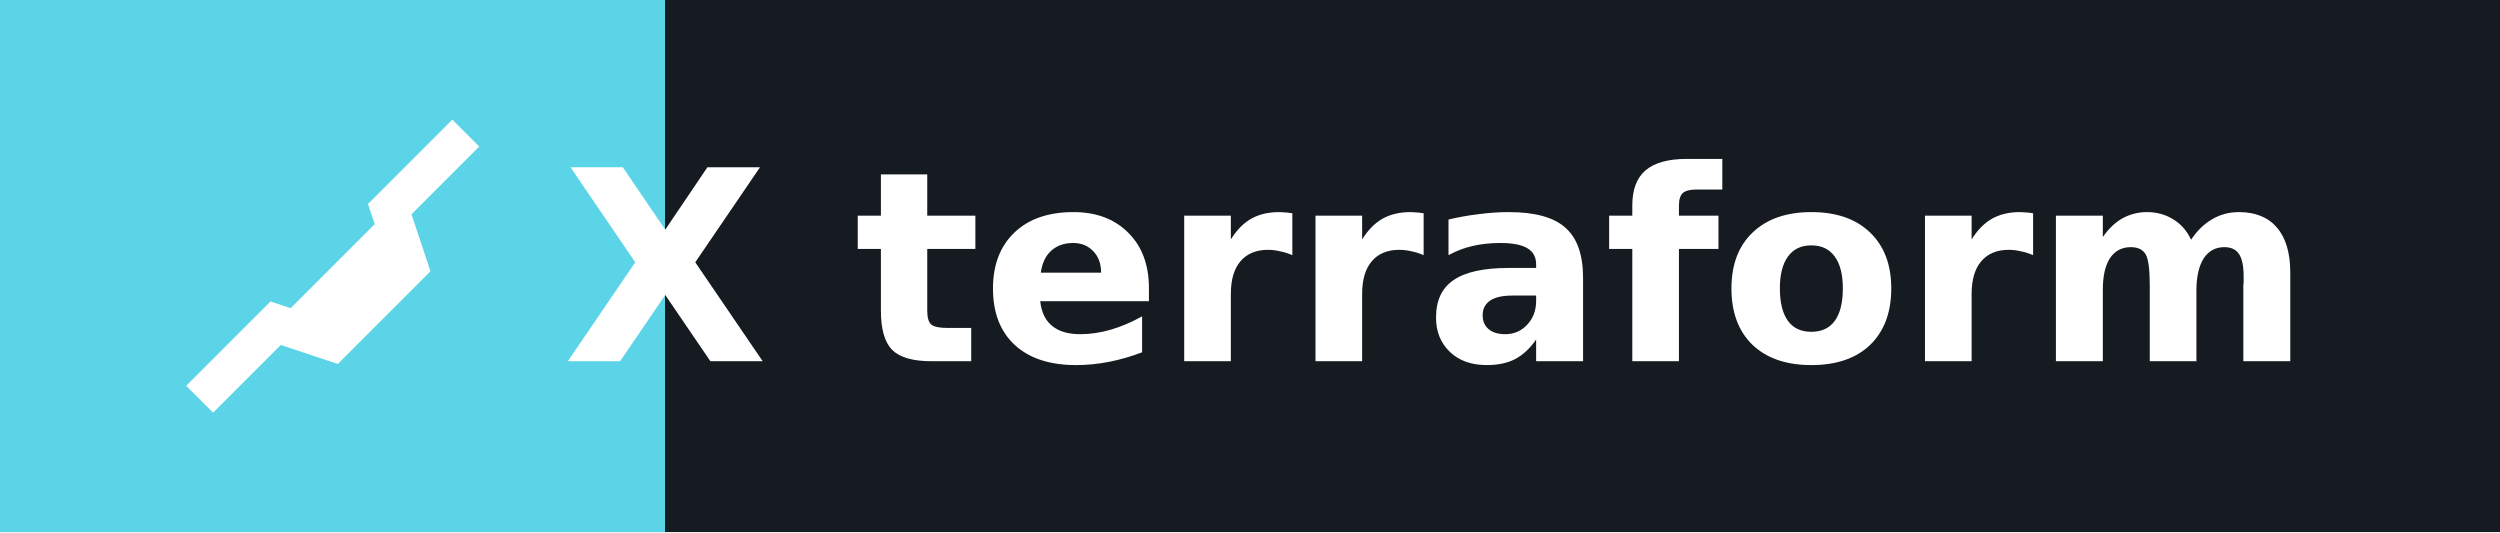
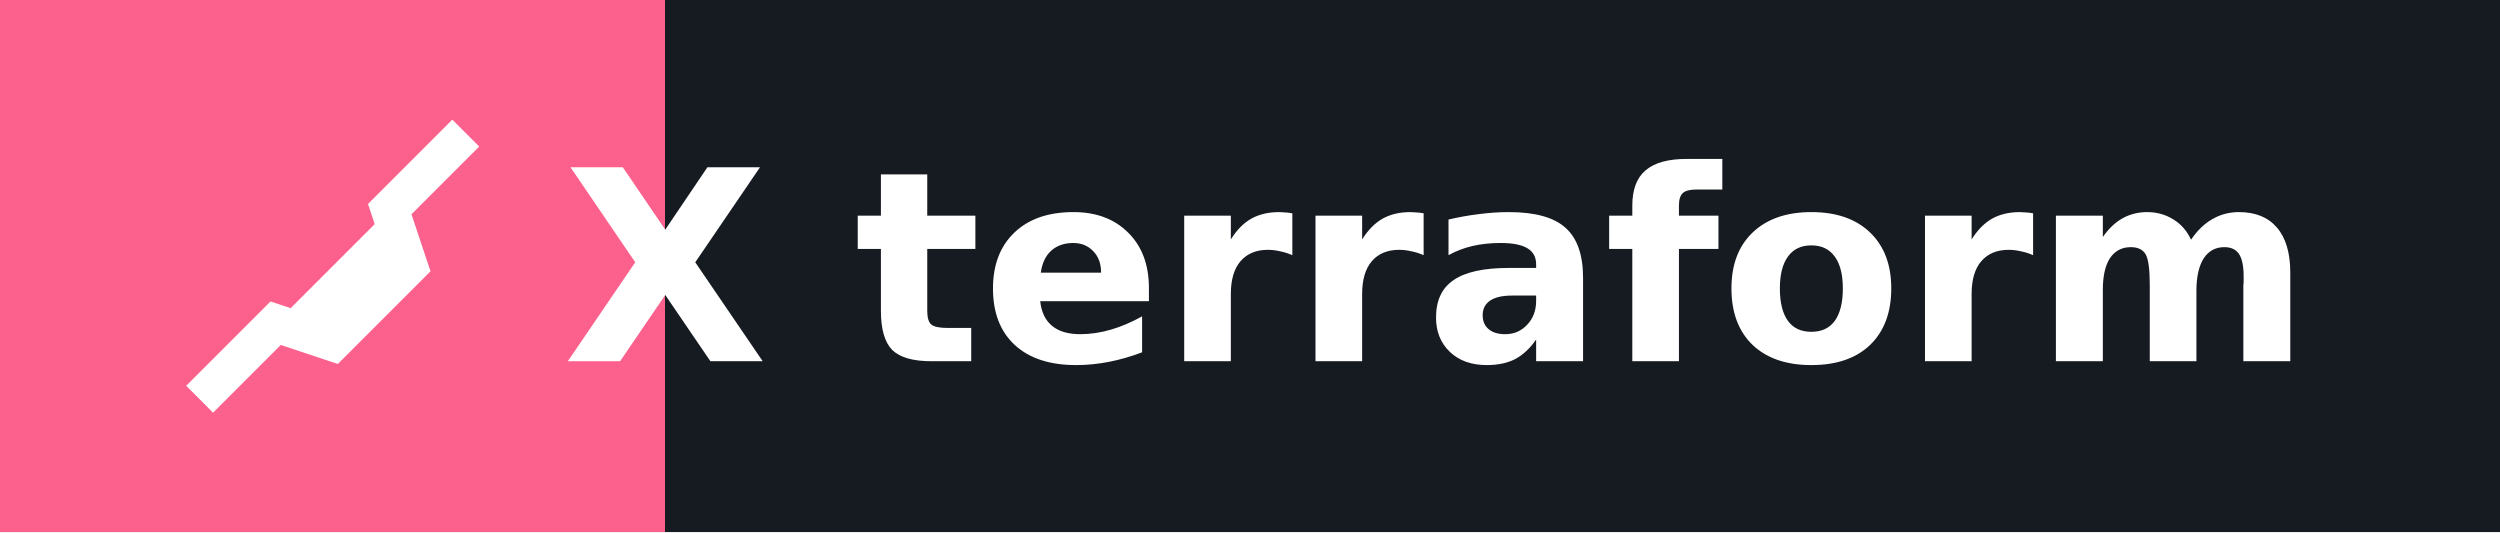
<svg xmlns="http://www.w3.org/2000/svg" width="131.5" height="28" role="img" aria-label="terraform">
  <g shape-rendering="crispEdges">
-     <rect width="35" height="28" fill="#5ad4e6" />
+     <rect width="35" height="28" fill="#fc618d" />
    <rect x="35" width="96.5" height="28" fill="#161b22" />
  </g>
  <g fill="#ffffff" text-anchor="middle" font-family="Verdana,Geneva,DejaVu Sans,sans-serif" text-rendering="geometricPrecision" font-size="14">
    <g transform="translate(10.5, 7.0)">
      <path d="M14,0 L10,4 L11,7 L7,11 L4,10 L0,14" stroke="#ffffff" stroke-width="2" />
    </g>
    <text x="35" y="19.0" text-anchor="middle" font-weight="bold" font-family="Verdana,Geneva,DejaVu Sans,sans-serif" font-size="14" fill="#ffffff">X</text>
    <text x="83.25" y="19.0" font-weight="bold" fill="#ffffff">terraform</text>
  </g>
</svg>
